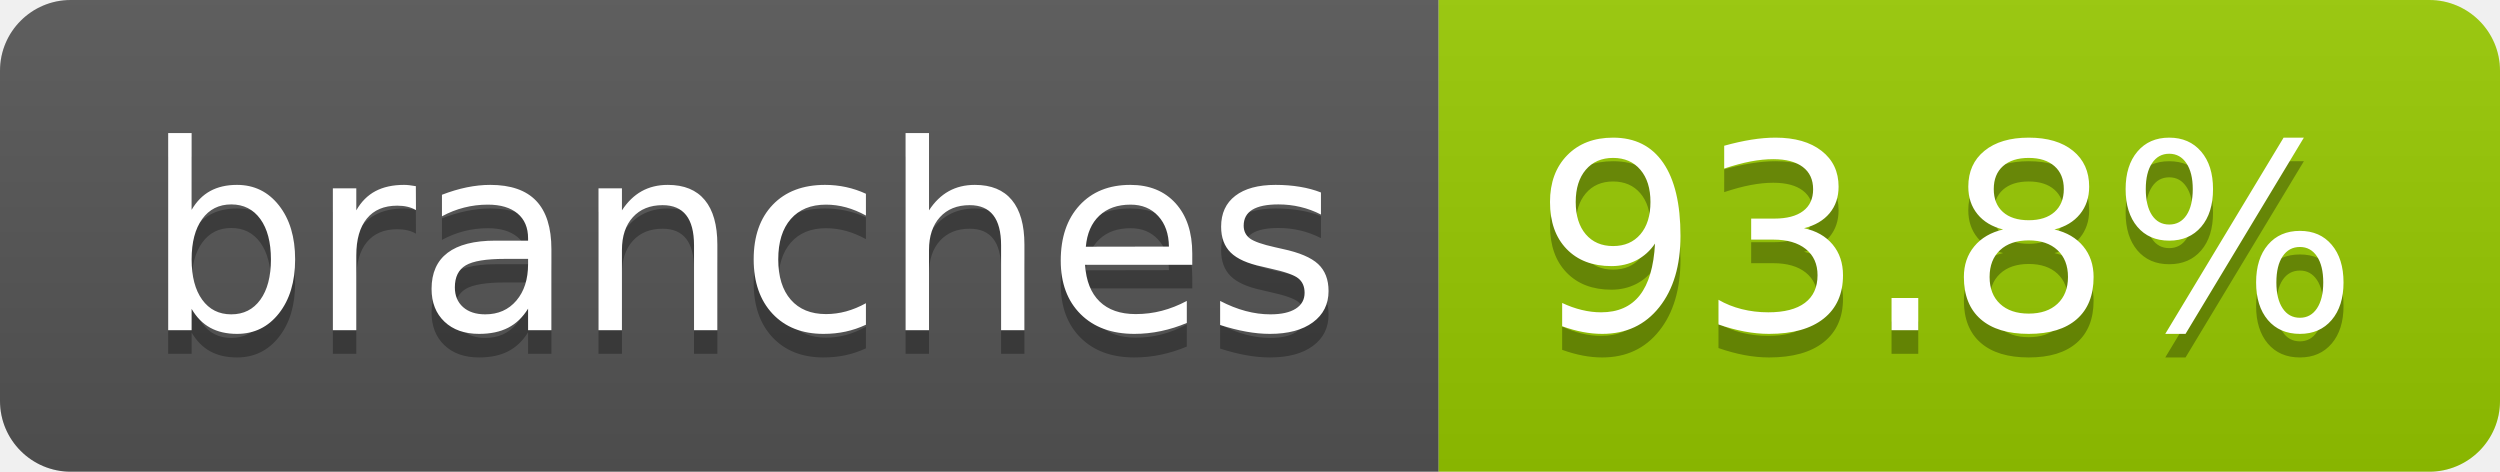
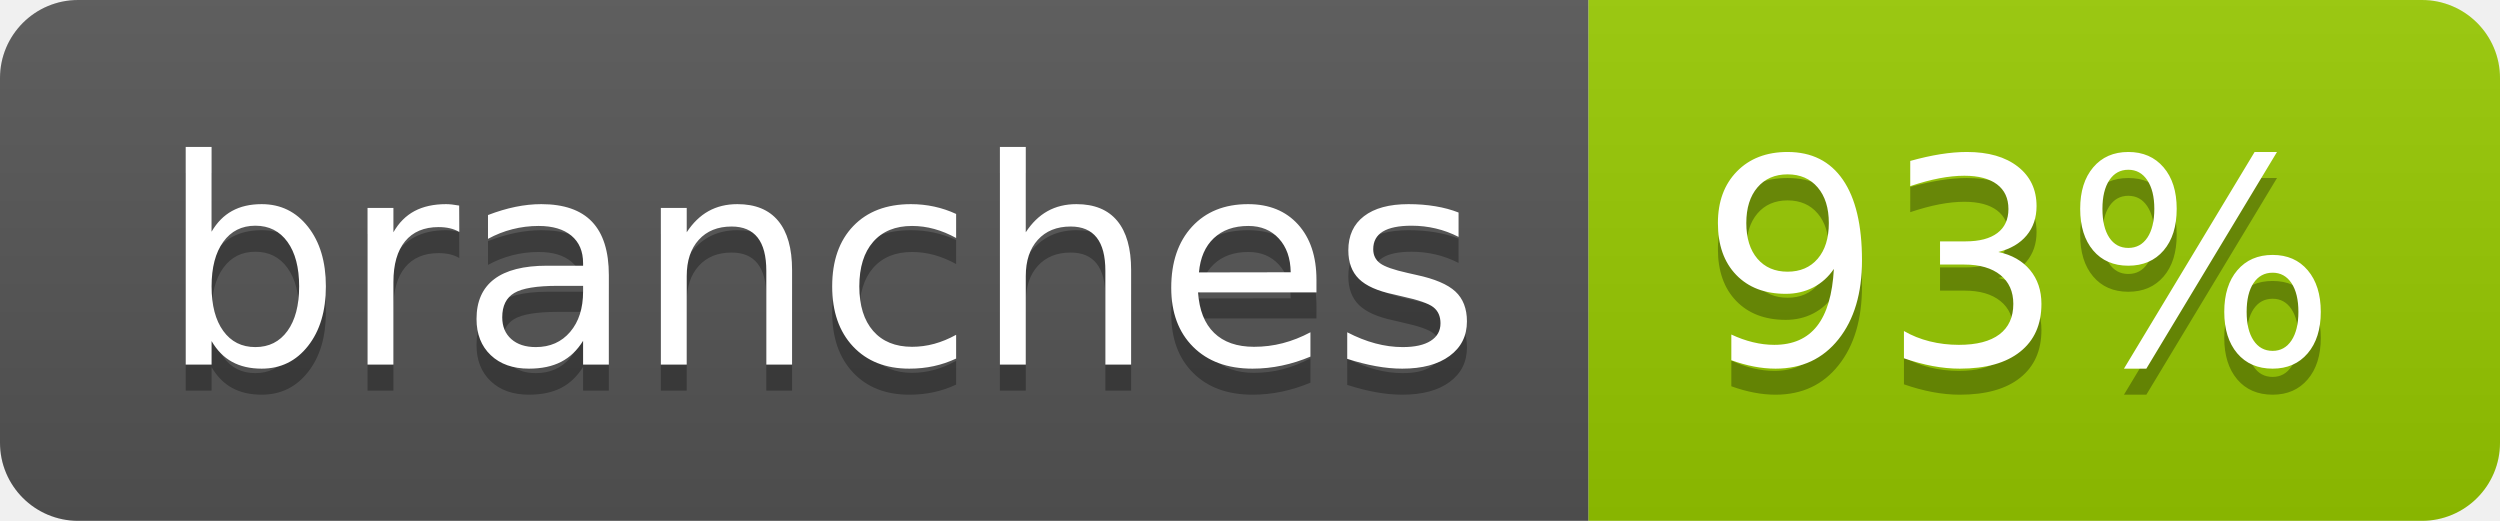
- <svg xmlns="http://www.w3.org/2000/svg" width="106" height="20" role="img" aria-label="branches: 93.8%">
+ <svg xmlns="http://www.w3.org/2000/svg" width="96" height="20" role="img" aria-label="branches: 93%">
  <linearGradient id="s" x2="0" y2="100%">
    <stop offset="0" stop-color="#bbb" stop-opacity=".1" />
    <stop offset="1" stop-opacity=".1" />
  </linearGradient>
  <clipPath id="r">
-     <rect width="106" height="20" rx="3" fill="#fff" />
+     <rect width="96" height="20" rx="3" fill="#fff" />
  </clipPath>
  <g clip-path="url(#r)">
    <rect width="61" height="20" fill="#555" />
-     <rect x="61" width="45" height="20" fill="#97ca00" />
-     <rect width="106" height="20" fill="url(#s)" />
+     <rect x="61" width="35" height="20" fill="#97ca00" />
+     <rect width="96" height="20" fill="url(#s)" />
  </g>
  <g fill="#fff" text-anchor="middle" font-family="Verdana,Geneva,DejaVu Sans,sans-serif" text-rendering="geometricPrecision" font-size="110">
    <text aria-hidden="true" x="315" y="150" fill="#010101" fill-opacity=".3" transform="scale(.1)" textLength="507">branches</text>
    <text x="315" y="140" transform="scale(.1)" fill="#fff" textLength="507">branches</text>
-     <text aria-hidden="true" x="825" y="150" fill="#010101" fill-opacity=".3" transform="scale(.1)" textLength="350">93.8%</text>
-     <text x="825" y="140" transform="scale(.1)" fill="#fff" textLength="350">93.8%</text>
+     <text aria-hidden="true" x="775" y="150" fill="#010101" fill-opacity=".3" transform="scale(.1)" textLength="245">93%</text>
+     <text x="775" y="140" transform="scale(.1)" fill="#fff" textLength="245">93%</text>
  </g>
</svg>
